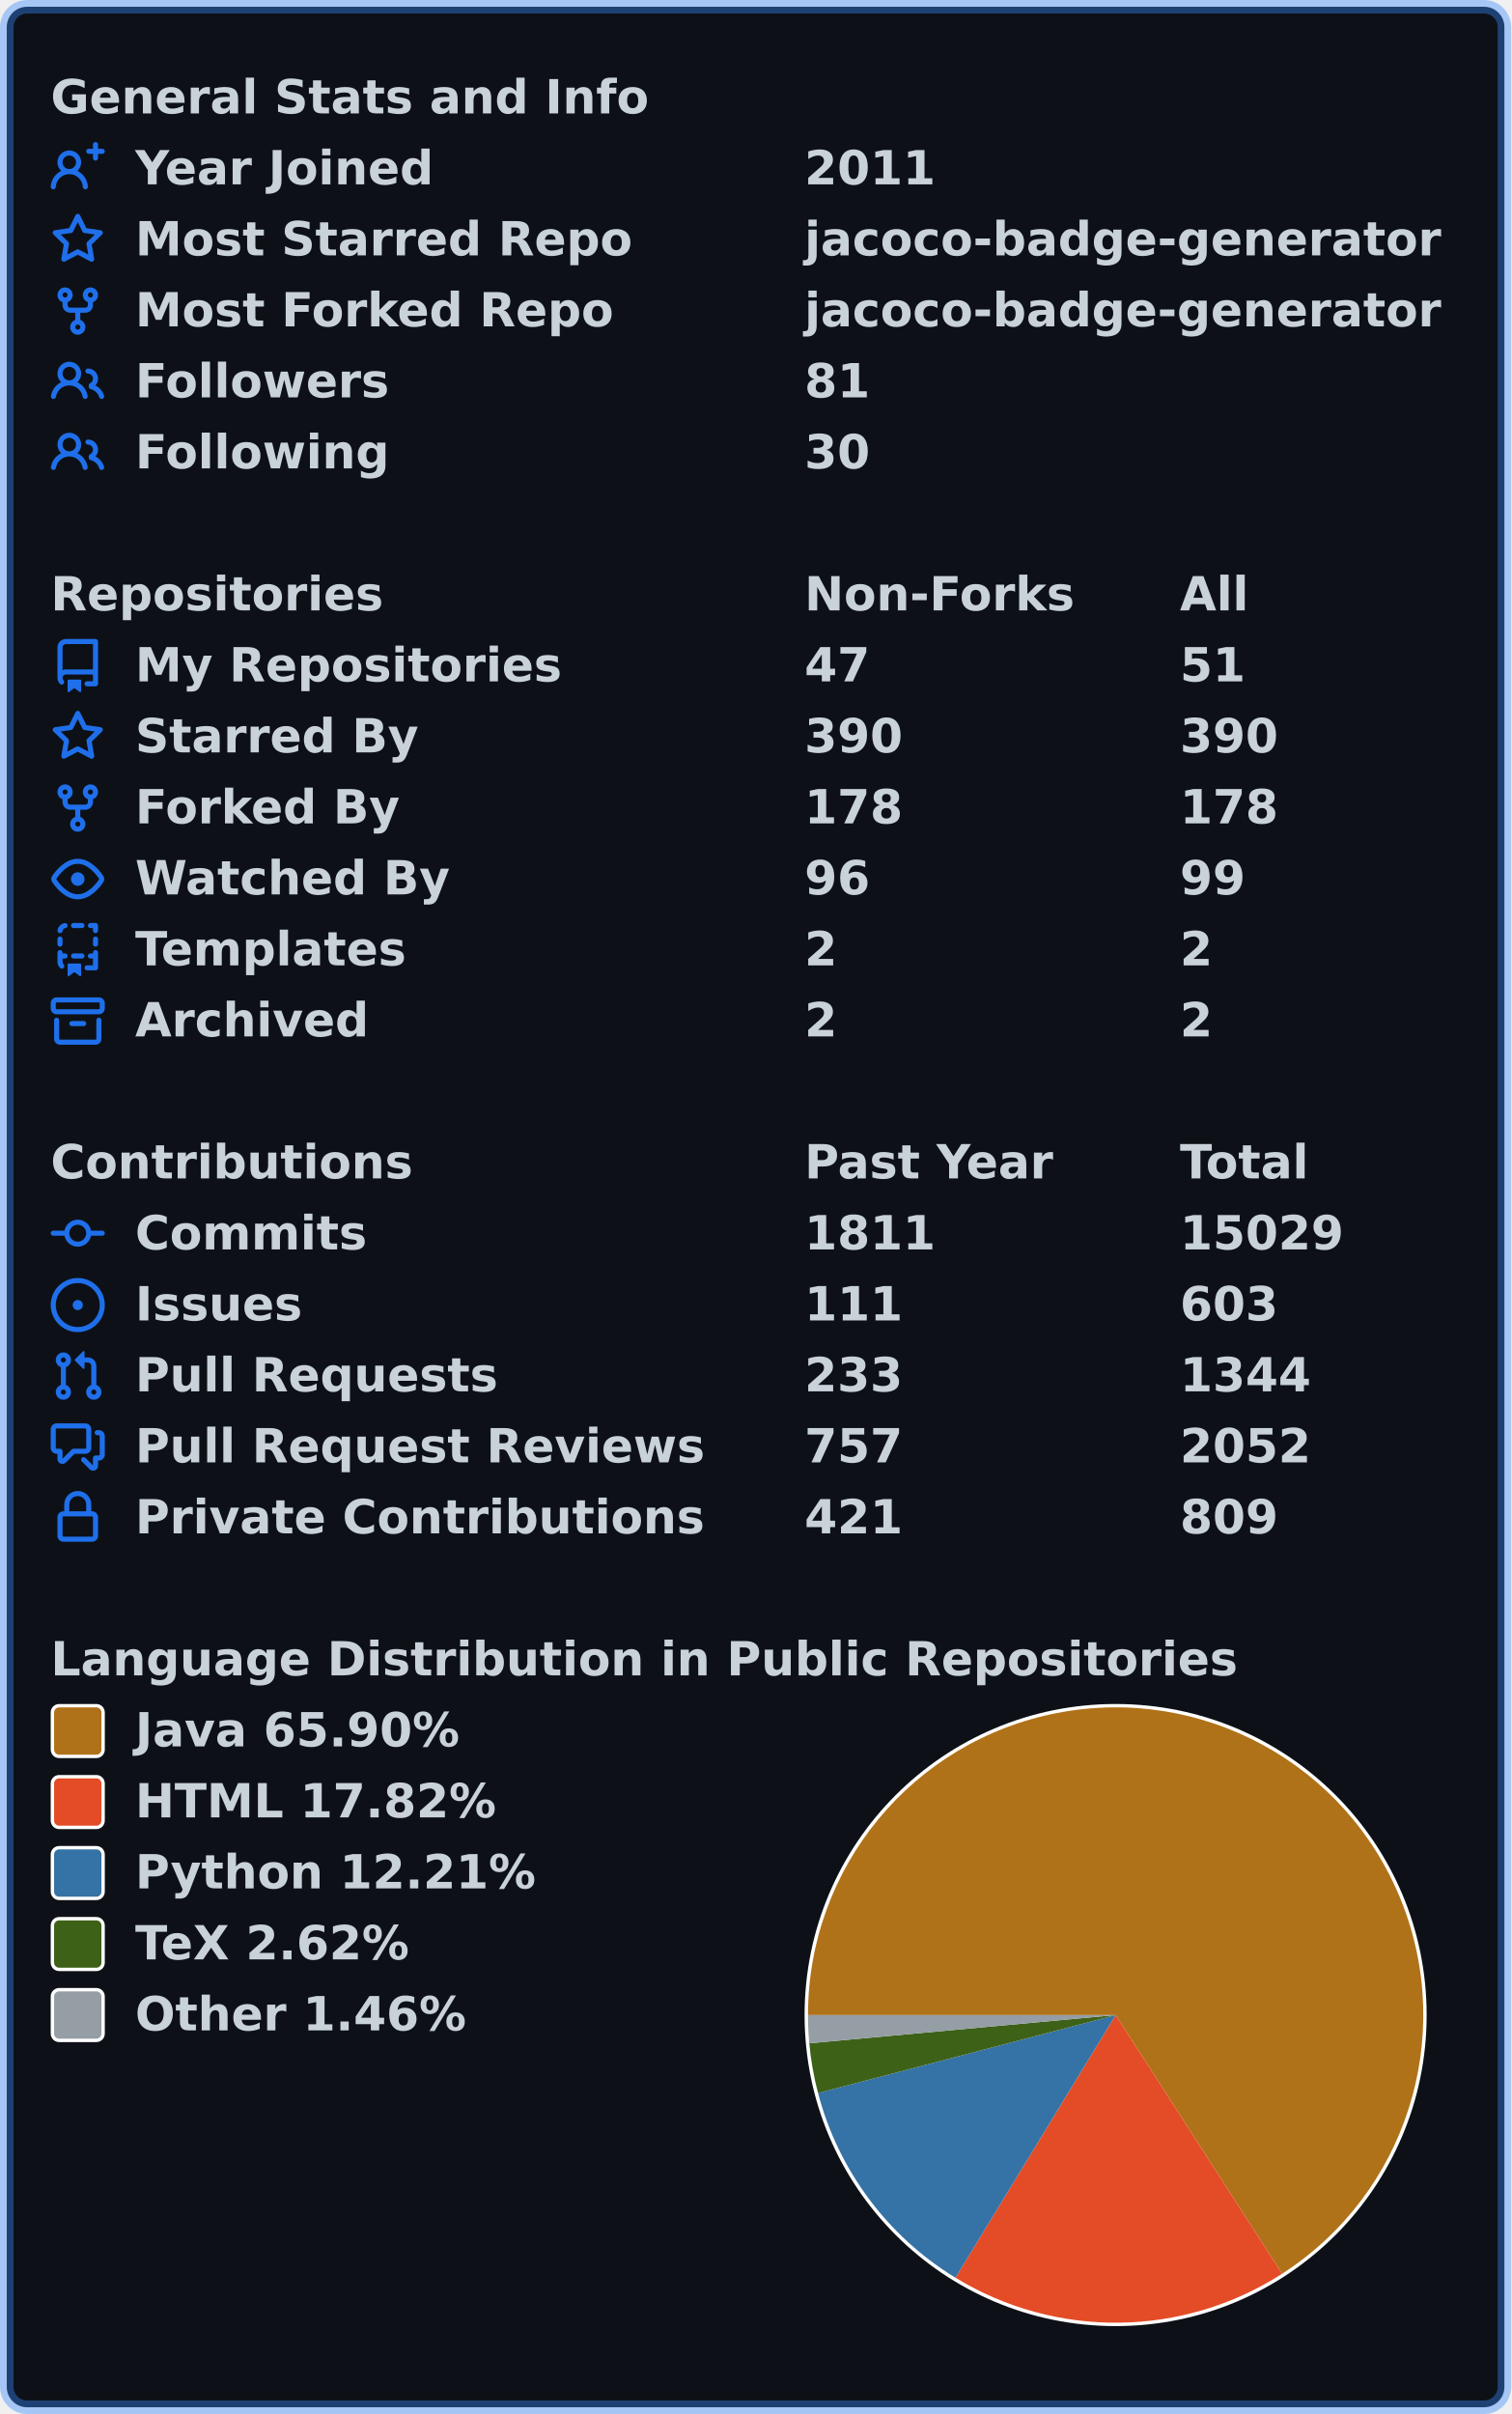
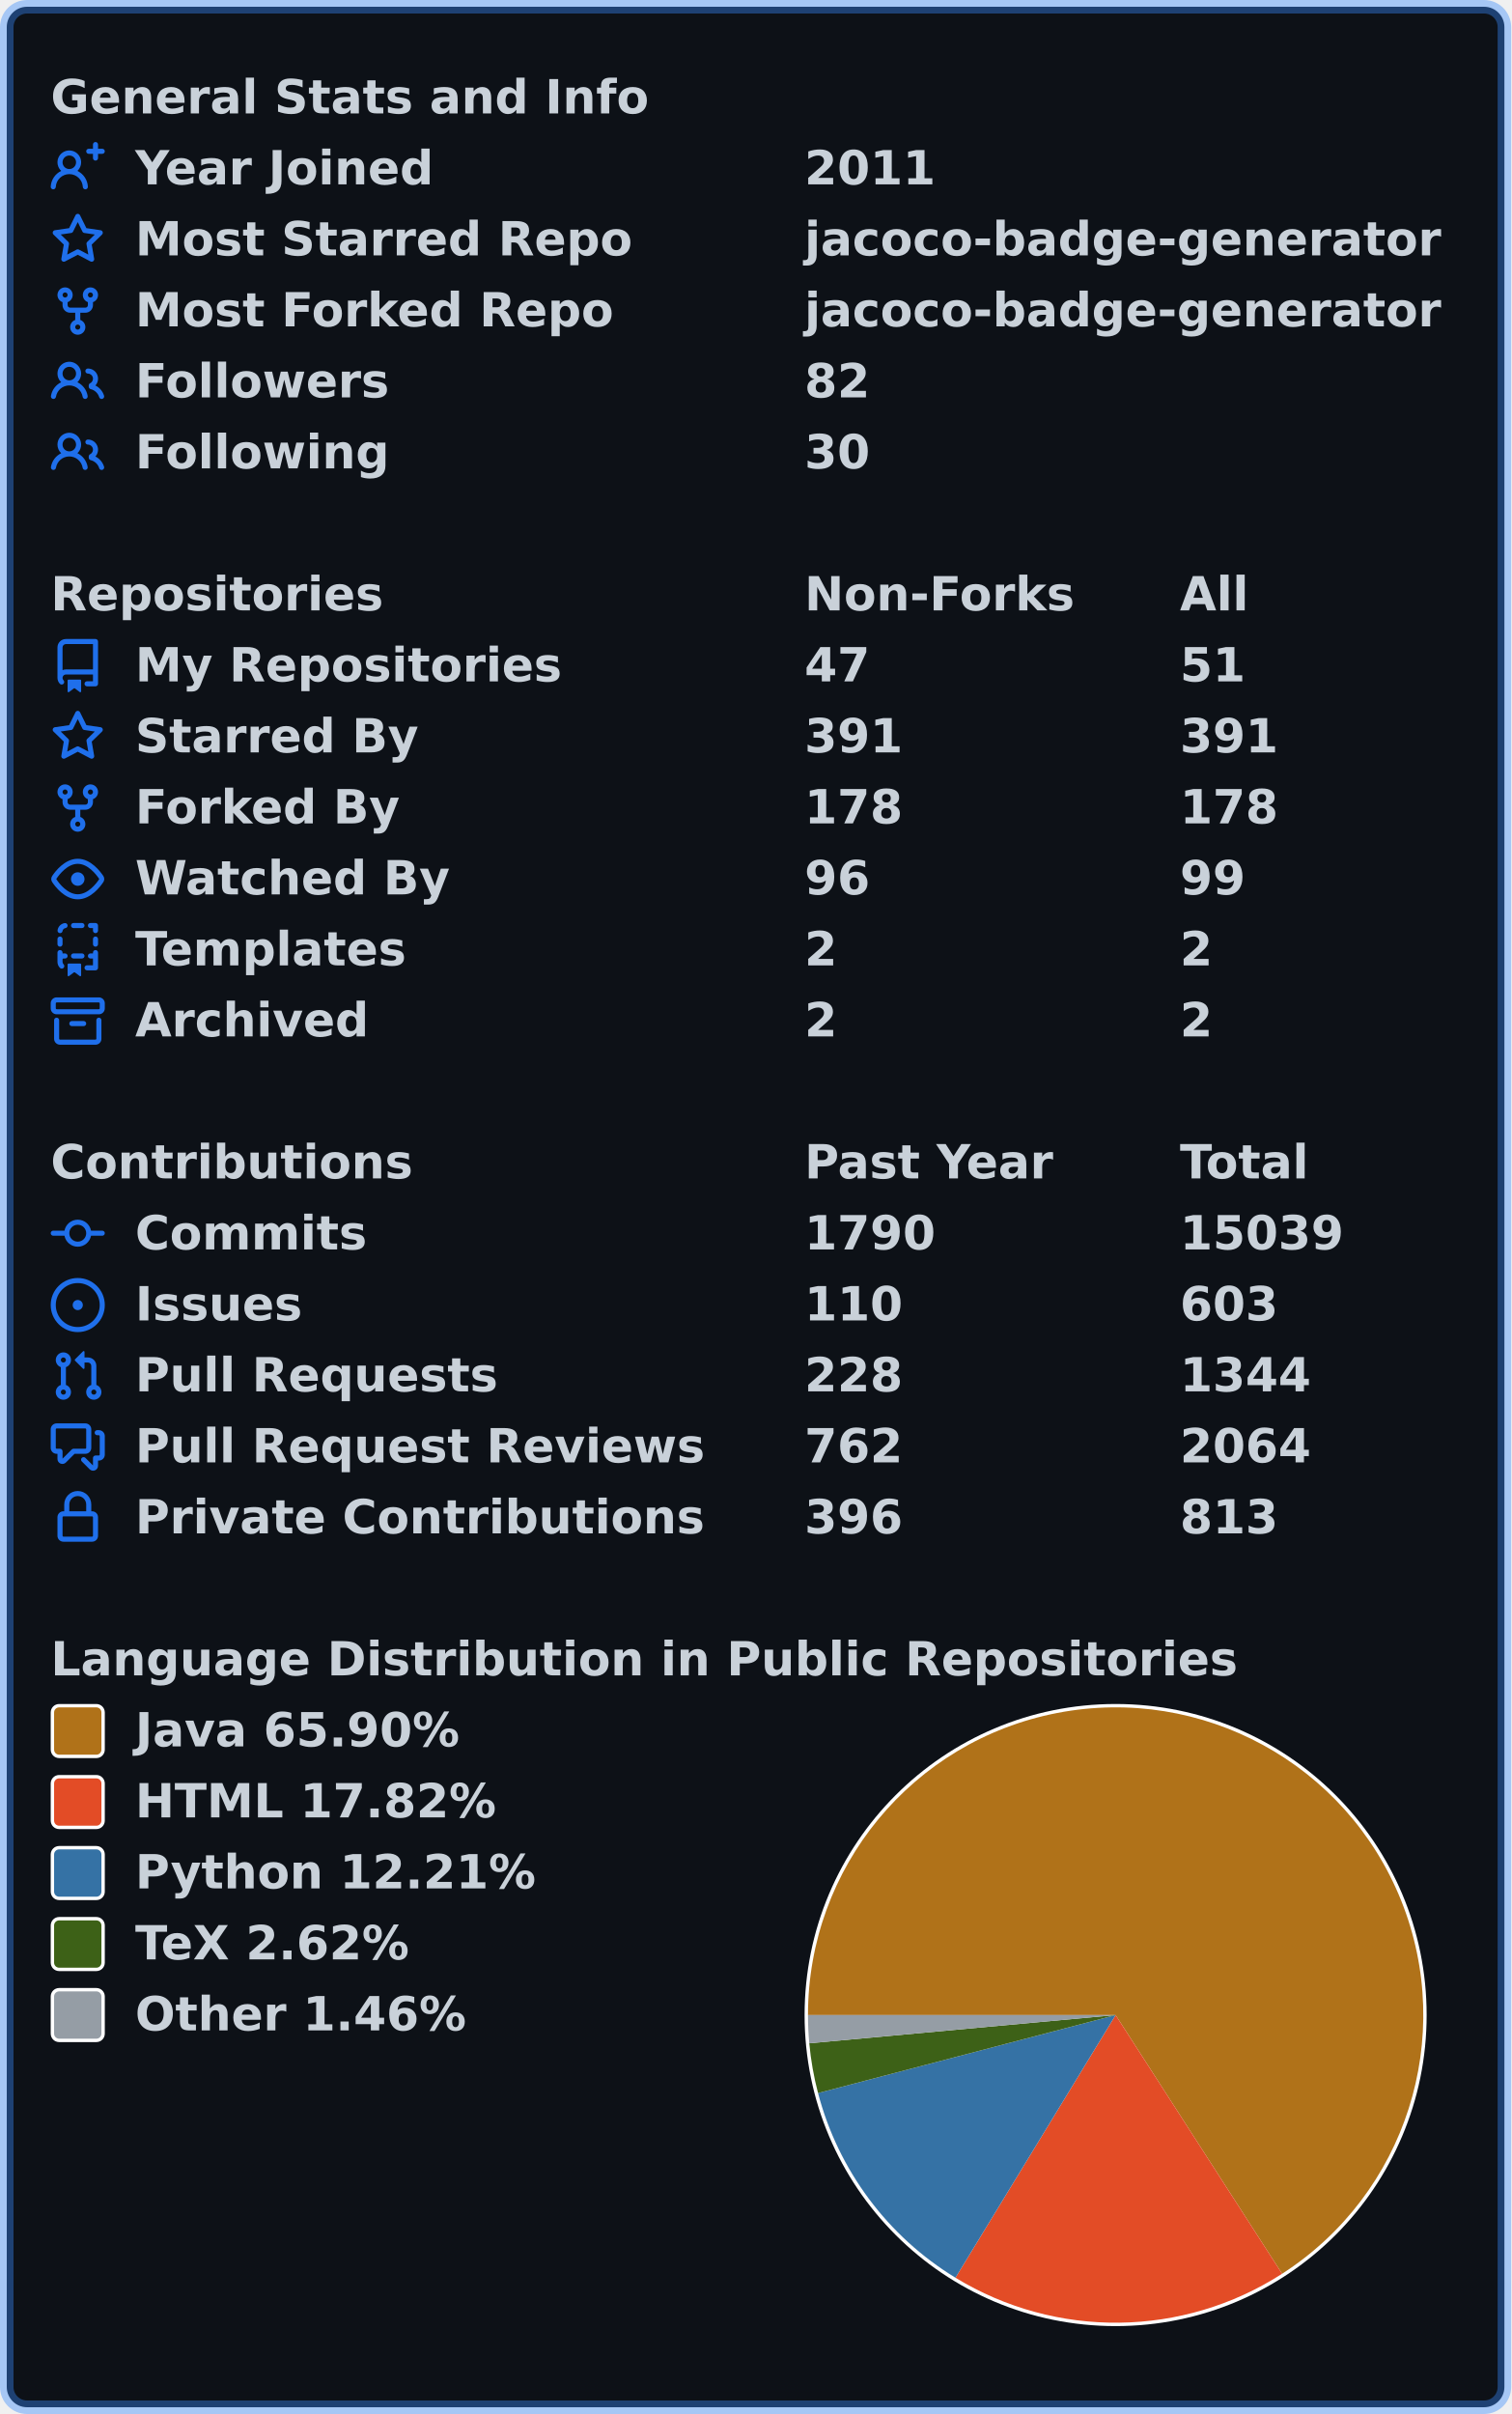
<svg xmlns="http://www.w3.org/2000/svg" width="447" height="714" viewBox="0 0 447 714" lang="en" xml:lang="en">
  <rect x="2" y="2" stroke-width="4" rx="6" width="443" height="710" stroke="rgba(56,139,253,0.4)" fill="#0d1117" />
  <g font-weight="600" font-size="110pt" font-family="Verdana,Geneva,DejaVu Sans,sans-serif" text-rendering="geometricPrecision">
    <g transform="translate(0, 21)" fill="#c9d1d9">
      <g transform="translate(15, 0)">
        <g transform="scale(0.095)">
          <text x="0" y="132" textLength="1851" lengthAdjust="spacingAndGlyphs">General Stats and Info</text>
        </g>
      </g>
      <g transform="translate(15, 21)">
        <path fill="#1f6feb" fill-rule="evenodd" d="M13.25 0a.75.75 0 01.75.75V2h1.25a.75.75 0 010 1.5H14v1.25a.75.75 0 01-1.5 0V3.5h-1.25a.75.75 0 010-1.5h1.25V.75a.75.75 0 01.75-.75zM5.5 4a2 2 0 100 4 2 2 0 000-4zm2.4 4.548a3.5 3.5 0 10-4.799 0 5.527 5.527 0 00-3.1 4.66.75.75 0 101.498.085A4.01 4.01 0 015.5 9.5a4.01 4.01 0 014.001 3.793.75.75 0 101.498-.086 5.527 5.527 0 00-3.1-4.659z" />
        <g transform="scale(0.095)">
          <text lengthAdjust="spacingAndGlyphs" textLength="932" x="263" y="132">Year Joined</text>
          <text lengthAdjust="spacingAndGlyphs" textLength="420" x="2347" y="132">2011</text>
        </g>
      </g>
      <g transform="translate(15, 42)">
        <path fill="#1f6feb" fill-rule="evenodd" d="M8 .25a.75.75 0 01.673.418l1.882 3.815 4.21.612a.75.75 0 01.416 1.279l-3.046 2.97.719 4.192a.75.75 0 01-1.088.791L8 12.347l-3.766 1.98a.75.75 0 01-1.088-.79l.72-4.194L.818 6.374a.75.75 0 01.416-1.28l4.21-.611L7.327.668A.75.75 0 018 .25zm0 2.445L6.615 5.5a.75.75 0 01-.564.41l-3.097.45 2.24 2.184a.75.75 0 01.216.664l-.528 3.084 2.769-1.456a.75.75 0 01.698 0l2.77 1.456-.53-3.084a.75.75 0 01.216-.664l2.24-2.183-3.096-.45a.75.75 0 01-.564-.41L8 2.694v.001z" />
        <g transform="scale(0.095)">
          <text lengthAdjust="spacingAndGlyphs" textLength="1532" x="263" y="132">Most Starred Repo</text>
          <text lengthAdjust="spacingAndGlyphs" textLength="1986" x="2347" y="132">jacoco-badge-generator</text>
        </g>
      </g>
      <g transform="translate(15, 63)">
        <path fill="#1f6feb" fill-rule="evenodd" d="M5 3.25a.75.75 0 11-1.5 0 .75.75 0 011.5 0zm0 2.122a2.25 2.25 0 10-1.5 0v.878A2.25 2.25 0 005.75 8.5h1.5v2.128a2.251 2.251 0 101.5 0V8.5h1.5a2.25 2.25 0 002.25-2.25v-.878a2.25 2.25 0 10-1.5 0v.878a.75.75 0 01-.75.75h-4.5A.75.75 0 015 6.25v-.878zm3.75 7.378a.75.75 0 11-1.5 0 .75.75 0 011.5 0zm3-8.75a.75.75 0 100-1.5.75.75 0 000 1.5z" />
        <g transform="scale(0.095)">
          <text lengthAdjust="spacingAndGlyphs" textLength="1485" x="263" y="132">Most Forked Repo</text>
          <text lengthAdjust="spacingAndGlyphs" textLength="1986" x="2347" y="132">jacoco-badge-generator</text>
        </g>
      </g>
      <g transform="translate(15, 84)">
        <path fill="#1f6feb" fill-rule="evenodd" d="M5.5 3.5a2 2 0 100 4 2 2 0 000-4zM2 5.5a3.5 3.5 0 115.898 2.549 5.507 5.507 0 013.034 4.084.75.75 0 11-1.482.235 4.001 4.001 0 00-7.9 0 .75.75 0 01-1.482-.236A5.507 5.507 0 013.102 8.05 3.49 3.49 0 012 5.5zM11 4a.75.75 0 100 1.5 1.5 1.5 0 01.666 2.844.75.75 0 00-.416.672v.352a.75.75 0 00.574.73c1.2.289 2.162 1.2 2.522 2.372a.75.75 0 101.434-.44 5.01 5.01 0 00-2.56-3.012A3 3 0 0011 4z" />
        <g transform="scale(0.095)">
          <text lengthAdjust="spacingAndGlyphs" textLength="778" x="263" y="132">Followers</text>
-           <text lengthAdjust="spacingAndGlyphs" textLength="210" x="2347" y="132">81</text>
+           <text lengthAdjust="spacingAndGlyphs" textLength="210" x="2347" y="132">82</text>
        </g>
      </g>
      <g transform="translate(15, 105)">
        <path fill="#1f6feb" fill-rule="evenodd" d="M5.5 3.5a2 2 0 100 4 2 2 0 000-4zM2 5.5a3.5 3.5 0 115.898 2.549 5.507 5.507 0 013.034 4.084.75.75 0 11-1.482.235 4.001 4.001 0 00-7.9 0 .75.75 0 01-1.482-.236A5.507 5.507 0 013.102 8.05 3.49 3.49 0 012 5.5zM11 4a.75.75 0 100 1.5 1.5 1.5 0 01.666 2.844.75.75 0 00-.416.672v.352a.75.75 0 00.574.73c1.2.289 2.162 1.2 2.522 2.372a.75.75 0 101.434-.44 5.01 5.01 0 00-2.56-3.012A3 3 0 0011 4z" />
        <g transform="scale(0.095)">
          <text lengthAdjust="spacingAndGlyphs" textLength="780" x="263" y="132">Following</text>
          <text lengthAdjust="spacingAndGlyphs" textLength="210" x="2347" y="132">30</text>
        </g>
      </g>
    </g>
    <g transform="translate(0, 168)" fill="#c9d1d9">
      <g transform="translate(15, 0)">
        <g transform="scale(0.095)">
          <text x="0" y="132" textLength="1020" lengthAdjust="spacingAndGlyphs">Repositories</text>
          <text x="2347" y="132" textLength="832" lengthAdjust="spacingAndGlyphs">Non-Forks</text>
          <text x="3516" y="132" textLength="206" lengthAdjust="spacingAndGlyphs">All</text>
        </g>
      </g>
      <g transform="translate(15, 21)">
        <path fill="#1f6feb" fill-rule="evenodd" d="M2 2.5A2.5 2.5 0 014.5 0h8.75a.75.75 0 01.75.75v12.5a.75.75 0 01-.75.75h-2.5a.75.75 0 110-1.5h1.75v-2h-8a1 1 0 00-.714 1.7.75.75 0 01-1.072 1.05A2.495 2.495 0 012 11.5v-9zm10.5-1V9h-8c-.356 0-.694.074-1 .208V2.5a1 1 0 011-1h8zM5 12.25v3.25a.25.25 0 00.4.2l1.45-1.087a.25.25 0 01.3 0L8.6 15.7a.25.25 0 00.4-.2v-3.25a.25.25 0 00-.25-.25h-3.5a.25.25 0 00-.25.25z" />
        <g transform="scale(0.095)">
          <text lengthAdjust="spacingAndGlyphs" textLength="1312" x="263" y="132">My Repositories</text>
          <text lengthAdjust="spacingAndGlyphs" textLength="210" x="2347" y="132">47</text>
          <text lengthAdjust="spacingAndGlyphs" textLength="210" x="3516" y="132">51</text>
        </g>
      </g>
      <g transform="translate(15, 42)">
        <path fill="#1f6feb" fill-rule="evenodd" d="M8 .25a.75.75 0 01.673.418l1.882 3.815 4.21.612a.75.75 0 01.416 1.279l-3.046 2.97.719 4.192a.75.75 0 01-1.088.791L8 12.347l-3.766 1.98a.75.75 0 01-1.088-.79l.72-4.194L.818 6.374a.75.75 0 01.416-1.28l4.21-.611L7.327.668A.75.75 0 018 .25zm0 2.445L6.615 5.5a.75.75 0 01-.564.41l-3.097.45 2.24 2.184a.75.75 0 01.216.664l-.528 3.084 2.769-1.456a.75.75 0 01.698 0l2.77 1.456-.53-3.084a.75.75 0 01.216-.664l2.24-2.183-3.096-.45a.75.75 0 01-.564-.41L8 2.694v.001z" />
        <g transform="scale(0.095)">
          <text lengthAdjust="spacingAndGlyphs" textLength="874" x="263" y="132">Starred By</text>
-           <text lengthAdjust="spacingAndGlyphs" textLength="315" x="2347" y="132">390</text>
-           <text lengthAdjust="spacingAndGlyphs" textLength="315" x="3516" y="132">390</text>
+           <text lengthAdjust="spacingAndGlyphs" textLength="315" x="2347" y="132">391</text>
+           <text lengthAdjust="spacingAndGlyphs" textLength="315" x="3516" y="132">391</text>
        </g>
      </g>
      <g transform="translate(15, 63)">
        <path fill="#1f6feb" fill-rule="evenodd" d="M5 3.25a.75.75 0 11-1.5 0 .75.75 0 011.5 0zm0 2.122a2.25 2.25 0 10-1.5 0v.878A2.25 2.25 0 005.75 8.5h1.5v2.128a2.251 2.251 0 101.5 0V8.5h1.5a2.25 2.25 0 002.25-2.25v-.878a2.25 2.25 0 10-1.5 0v.878a.75.75 0 01-.75.75h-4.5A.75.75 0 015 6.25v-.878zm3.75 7.378a.75.75 0 11-1.5 0 .75.75 0 011.5 0zm3-8.75a.75.75 0 100-1.5.75.75 0 000 1.5z" />
        <g transform="scale(0.095)">
          <text lengthAdjust="spacingAndGlyphs" textLength="828" x="263" y="132">Forked By</text>
          <text lengthAdjust="spacingAndGlyphs" textLength="315" x="2347" y="132">178</text>
          <text lengthAdjust="spacingAndGlyphs" textLength="315" x="3516" y="132">178</text>
        </g>
      </g>
      <g transform="translate(15, 84)">
        <path fill="#1f6feb" fill-rule="evenodd" d="M1.679 7.932c.412-.621 1.242-1.75 2.366-2.717C5.175 4.242 6.527 3.5 8 3.5c1.473 0 2.824.742 3.955 1.715 1.124.967 1.954 2.096 2.366 2.717a.119.119 0 010 .136c-.412.621-1.242 1.75-2.366 2.717C10.825 11.758 9.473 12.5 8 12.5c-1.473 0-2.824-.742-3.955-1.715C2.92 9.818 2.09 8.69 1.679 8.068a.119.119 0 010-.136zM8 2c-1.981 0-3.67.992-4.933 2.078C1.797 5.169.88 6.423.43 7.1a1.619 1.619 0 000 1.798c.45.678 1.367 1.932 2.637 3.024C4.329 13.008 6.019 14 8 14c1.981 0 3.67-.992 4.933-2.078 1.27-1.091 2.187-2.345 2.637-3.023a1.619 1.619 0 000-1.798c-.45-.678-1.367-1.932-2.637-3.023C11.671 2.992 9.981 2 8 2zm0 8a2 2 0 100-4 2 2 0 000 4z" />
        <g transform="scale(0.095)">
          <text lengthAdjust="spacingAndGlyphs" textLength="993" x="263" y="132">Watched By</text>
          <text lengthAdjust="spacingAndGlyphs" textLength="210" x="2347" y="132">96</text>
          <text lengthAdjust="spacingAndGlyphs" textLength="210" x="3516" y="132">99</text>
        </g>
      </g>
      <g transform="translate(15, 105)">
        <path fill="#1f6feb" fill-rule="evenodd" d="M6 .75A.75.75 0 016.75 0h2.5a.75.75 0 010 1.5h-2.5A.75.75 0 016 .75zm5 0a.75.75 0 01.75-.75h1.5a.75.75 0 01.75.75v1.5a.75.75 0 01-1.5 0V1.5h-.75A.75.75 0 0111 .75zM4.992.662a.75.75 0 01-.636.848c-.436.063-.783.41-.846.846a.75.75 0 01-1.485-.212A2.501 2.501 0 014.144.025a.75.75 0 01.848.637zM2.75 4a.75.75 0 01.75.75v1.5a.75.75 0 01-1.5 0v-1.5A.75.75 0 012.75 4zm10.5 0a.75.75 0 01.75.75v1.5a.75.75 0 01-1.5 0v-1.5a.75.75 0 01.75-.75zM2.75 8a.75.75 0 01.75.75v.268A1.72 1.72 0 013.75 9h.5a.75.75 0 010 1.5h-.5a.25.25 0 00-.25.25v.75c0 .28.114.532.3.714a.75.75 0 01-1.05 1.072A2.495 2.495 0 012 11.5V8.75A.75.75 0 012.75 8zm10.5 0a.75.75 0 01.75.75v4.5a.75.75 0 01-.75.75h-2.5a.75.75 0 010-1.5h1.75v-2h-.75a.75.75 0 010-1.5h.75v-.25a.75.75 0 01.75-.75zM6 9.75A.75.75 0 016.75 9h2.5a.75.75 0 010 1.5h-2.5A.75.75 0 016 9.75zm-1 2.5v3.25a.25.25 0 00.4.2l1.45-1.087a.25.25 0 01.3 0L8.6 15.7a.25.25 0 00.4-.2v-3.25a.25.25 0 00-.25-.25h-3.5a.25.25 0 00-.25.25z" />
        <g transform="scale(0.095)">
          <text lengthAdjust="spacingAndGlyphs" textLength="868" x="263" y="132">Templates</text>
          <text lengthAdjust="spacingAndGlyphs" textLength="105" x="2347" y="132">2</text>
          <text lengthAdjust="spacingAndGlyphs" textLength="105" x="3516" y="132">2</text>
        </g>
      </g>
      <g transform="translate(15, 126)">
        <path fill="#1f6feb" fill-rule="evenodd" d="M1.75 2.5a.25.25 0 00-.25.25v1.5c0 .138.112.25.25.25h12.5a.25.25 0 00.25-.25v-1.5a.25.25 0 00-.25-.25H1.75zM0 2.75C0 1.784.784 1 1.75 1h12.5c.966 0 1.75.784 1.75 1.75v1.5A1.75 1.75 0 0114.25 6H1.75A1.75 1.75 0 010 4.25v-1.5zM1.75 7a.75.75 0 01.75.75v5.5c0 .138.112.25.25.25h10.5a.25.25 0 00.25-.25v-5.5a.75.75 0 111.5 0v5.5A1.75 1.75 0 0113.25 15H2.75A1.75 1.75 0 011 13.25v-5.5A.75.75 0 011.75 7zm4.5 1a.75.75 0 000 1.5h3.5a.75.75 0 100-1.5h-3.5z" />
        <g transform="scale(0.095)">
          <text lengthAdjust="spacingAndGlyphs" textLength="726" x="263" y="132">Archived</text>
          <text lengthAdjust="spacingAndGlyphs" textLength="105" x="2347" y="132">2</text>
          <text lengthAdjust="spacingAndGlyphs" textLength="105" x="3516" y="132">2</text>
        </g>
      </g>
    </g>
    <g transform="translate(0, 336)" fill="#c9d1d9">
      <g transform="translate(15, 0)">
        <g transform="scale(0.095)">
          <text x="0" y="132" textLength="1112" lengthAdjust="spacingAndGlyphs">Contributions</text>
          <text x="2347" y="132" textLength="774" lengthAdjust="spacingAndGlyphs">Past Year</text>
          <text x="3516" y="132" textLength="414" lengthAdjust="spacingAndGlyphs">Total</text>
        </g>
      </g>
      <g transform="translate(15, 21)">
        <path fill="#1f6feb" fill-rule="evenodd" d="M10.5 7.75a2.5 2.5 0 11-5 0 2.5 2.5 0 015 0zm1.43.75a4.002 4.002 0 01-7.86 0H.75a.75.75 0 110-1.5h3.32a4.001 4.001 0 017.86 0h3.32a.75.75 0 110 1.5h-3.32z" />
        <g transform="scale(0.095)">
          <text lengthAdjust="spacingAndGlyphs" textLength="734" x="263" y="132">Commits</text>
-           <text lengthAdjust="spacingAndGlyphs" textLength="420" x="2347" y="132">1811</text>
-           <text lengthAdjust="spacingAndGlyphs" textLength="525" x="3516" y="132">15029</text>
+           <text lengthAdjust="spacingAndGlyphs" textLength="420" x="2347" y="132">1790</text>
+           <text lengthAdjust="spacingAndGlyphs" textLength="525" x="3516" y="132">15039</text>
        </g>
      </g>
      <g transform="translate(15, 42)">
        <path fill="#1f6feb" d="M8 9.5a1.5 1.5 0 100-3 1.5 1.5 0 000 3z" />
        <path fill="#1f6feb" fill-rule="evenodd" d="M8 0a8 8 0 100 16A8 8 0 008 0zM1.5 8a6.5 6.5 0 1113 0 6.5 6.5 0 01-13 0z" />
        <g transform="scale(0.095)">
          <text lengthAdjust="spacingAndGlyphs" textLength="512" x="263" y="132">Issues</text>
-           <text lengthAdjust="spacingAndGlyphs" textLength="315" x="2347" y="132">111</text>
+           <text lengthAdjust="spacingAndGlyphs" textLength="315" x="2347" y="132">110</text>
          <text lengthAdjust="spacingAndGlyphs" textLength="315" x="3516" y="132">603</text>
        </g>
      </g>
      <g transform="translate(15, 63)">
        <path fill="#1f6feb" fill-rule="evenodd" d="M7.177 3.073L9.573.677A.25.25 0 0110 .854v4.792a.25.25 0 01-.427.177L7.177 3.427a.25.25 0 010-.354zM3.75 2.5a.75.75 0 100 1.5.75.75 0 000-1.5zm-2.25.75a2.25 2.25 0 113 2.122v5.256a2.251 2.251 0 11-1.5 0V5.372A2.25 2.25 0 011.5 3.25zM11 2.5h-1V4h1a1 1 0 011 1v5.628a2.251 2.251 0 101.5 0V5A2.5 2.5 0 0011 2.5zm1 10.25a.75.75 0 111.5 0 .75.75 0 01-1.5 0zM3.75 12a.75.75 0 100 1.5.75.75 0 000-1.5z" />
        <g transform="scale(0.095)">
          <text lengthAdjust="spacingAndGlyphs" textLength="1113" x="263" y="132">Pull Requests</text>
-           <text lengthAdjust="spacingAndGlyphs" textLength="315" x="2347" y="132">233</text>
+           <text lengthAdjust="spacingAndGlyphs" textLength="315" x="2347" y="132">228</text>
          <text lengthAdjust="spacingAndGlyphs" textLength="420" x="3516" y="132">1344</text>
        </g>
      </g>
      <g transform="translate(15, 84)">
        <path fill="#1f6feb" fill-rule="evenodd" d="M1.5 2.75a.25.25 0 01.25-.25h8.5a.25.25 0 01.25.25v5.5a.25.25 0 01-.25.25h-3.5a.75.75 0 00-.53.22L3.5 11.44V9.25a.75.75 0 00-.75-.75h-1a.25.25 0 01-.25-.25v-5.5zM1.75 1A1.75 1.75 0 000 2.75v5.5C0 9.216.784 10 1.75 10H2v1.543a1.457 1.457 0 002.487 1.03L7.061 10h3.189A1.75 1.75 0 0012 8.25v-5.5A1.75 1.75 0 0010.25 1h-8.5zM14.5 4.75a.25.25 0 00-.25-.25h-.5a.75.75 0 110-1.5h.5c.966 0 1.75.784 1.75 1.75v5.5A1.75 1.75 0 0114.25 12H14v1.543a1.457 1.457 0 01-2.487 1.03L9.22 12.28a.75.75 0 111.06-1.06l2.22 2.22v-2.19a.75.75 0 01.75-.75h1a.25.25 0 00.25-.25v-5.5z" />
        <g transform="scale(0.095)">
          <text lengthAdjust="spacingAndGlyphs" textLength="1762" x="263" y="132">Pull Request Reviews</text>
-           <text lengthAdjust="spacingAndGlyphs" textLength="315" x="2347" y="132">757</text>
-           <text lengthAdjust="spacingAndGlyphs" textLength="420" x="3516" y="132">2052</text>
+           <text lengthAdjust="spacingAndGlyphs" textLength="315" x="2347" y="132">762</text>
+           <text lengthAdjust="spacingAndGlyphs" textLength="420" x="3516" y="132">2064</text>
        </g>
      </g>
      <g transform="translate(15, 105)">
        <path fill="#1f6feb" fill-rule="evenodd" d="M4 4v2h-.25A1.75 1.75 0 002 7.75v5.5c0 .966.784 1.75 1.75 1.75h8.5A1.75 1.75 0 0014 13.25v-5.5A1.75 1.75 0 0012.25 6H12V4a4 4 0 10-8 0zm6.5 2V4a2.5 2.5 0 00-5 0v2h5zM12 7.5h.25a.25.25 0 01.25.25v5.5a.25.25 0 01-.25.25h-8.5a.25.25 0 01-.25-.25v-5.5a.25.25 0 01.25-.25H12z" />
        <g transform="scale(0.095)">
          <text lengthAdjust="spacingAndGlyphs" textLength="1742" x="263" y="132">Private Contributions</text>
-           <text lengthAdjust="spacingAndGlyphs" textLength="315" x="2347" y="132">421</text>
-           <text lengthAdjust="spacingAndGlyphs" textLength="315" x="3516" y="132">809</text>
+           <text lengthAdjust="spacingAndGlyphs" textLength="315" x="2347" y="132">396</text>
+           <text lengthAdjust="spacingAndGlyphs" textLength="315" x="3516" y="132">813</text>
        </g>
      </g>
    </g>
    <g transform="translate(0, 483)" fill="#c9d1d9">
      <g transform="translate(15, 0)">
        <g transform="scale(0.095)">
          <text x="0" y="132" textLength="3652" lengthAdjust="spacingAndGlyphs">Language Distribution in Public Repositories</text>
        </g>
      </g>
      <g transform="translate(238, 21)">
        <circle cx="92" cy="92" r="92" fill="#ffffff" />
      </g>
      <g transform="translate(239, 22)">
        <path fill-rule="evenodd" fill="#b07219" d="M 0.0,91 A 91 91 0 1 1 140.247 167.523 L 91,91 Z" />
        <path fill-rule="evenodd" fill="#e34c26" d="M 140.247,167.523 A 91 91 0 0 1 43.624 168.695 L 91,91 Z" />
        <path fill-rule="evenodd" fill="#3572A5" d="M 43.624,168.695 A 91 91 0 0 1 2.974 114.073 L 91,91 Z" />
        <path fill-rule="evenodd" fill="#3D6117" d="M 2.974,114.073 A 91 91 0 0 1 0.384 99.35 L 91,91 Z" />
        <path fill-rule="evenodd" fill="#959da5" d="M 0.384,99.35 A 91 91 0 0 1 0.0 91 L 91,91 Z" />
      </g>
      <g transform="translate(15, 21)">
        <rect x="0.5" y="0.5" rx="2" width="15" height="15" fill="#b07219" stroke-width="1" stroke="#ffffff" />
        <text transform="scale(0.095)" x="263" y="132" textLength="1038" lengthAdjust="spacingAndGlyphs">Java 65.90%</text>
      </g>
      <g transform="translate(15, 42)">
        <rect x="0.5" y="0.5" rx="2" width="15" height="15" fill="#e34c26" stroke-width="1" stroke="#ffffff" />
        <text transform="scale(0.095)" x="263" y="132" textLength="1142" lengthAdjust="spacingAndGlyphs">HTML 17.82%</text>
      </g>
      <g transform="translate(15, 63)">
        <rect x="0.5" y="0.5" rx="2" width="15" height="15" fill="#3572A5" stroke-width="1" stroke="#ffffff" />
        <text transform="scale(0.095)" x="263" y="132" textLength="1254" lengthAdjust="spacingAndGlyphs">Python 12.21%</text>
      </g>
      <g transform="translate(15, 84)">
        <rect x="0.5" y="0.5" rx="2" width="15" height="15" fill="#3D6117" stroke-width="1" stroke="#ffffff" />
        <text transform="scale(0.095)" x="263" y="132" textLength="894" lengthAdjust="spacingAndGlyphs">TeX 2.62%</text>
      </g>
      <g transform="translate(15, 105)">
        <rect x="0.5" y="0.5" rx="2" width="15" height="15" fill="#959da5" stroke-width="1" stroke="#ffffff" />
        <text transform="scale(0.095)" x="263" y="132" textLength="1047" lengthAdjust="spacingAndGlyphs">Other 1.46%</text>
      </g>
    </g>
  </g>
</svg>
